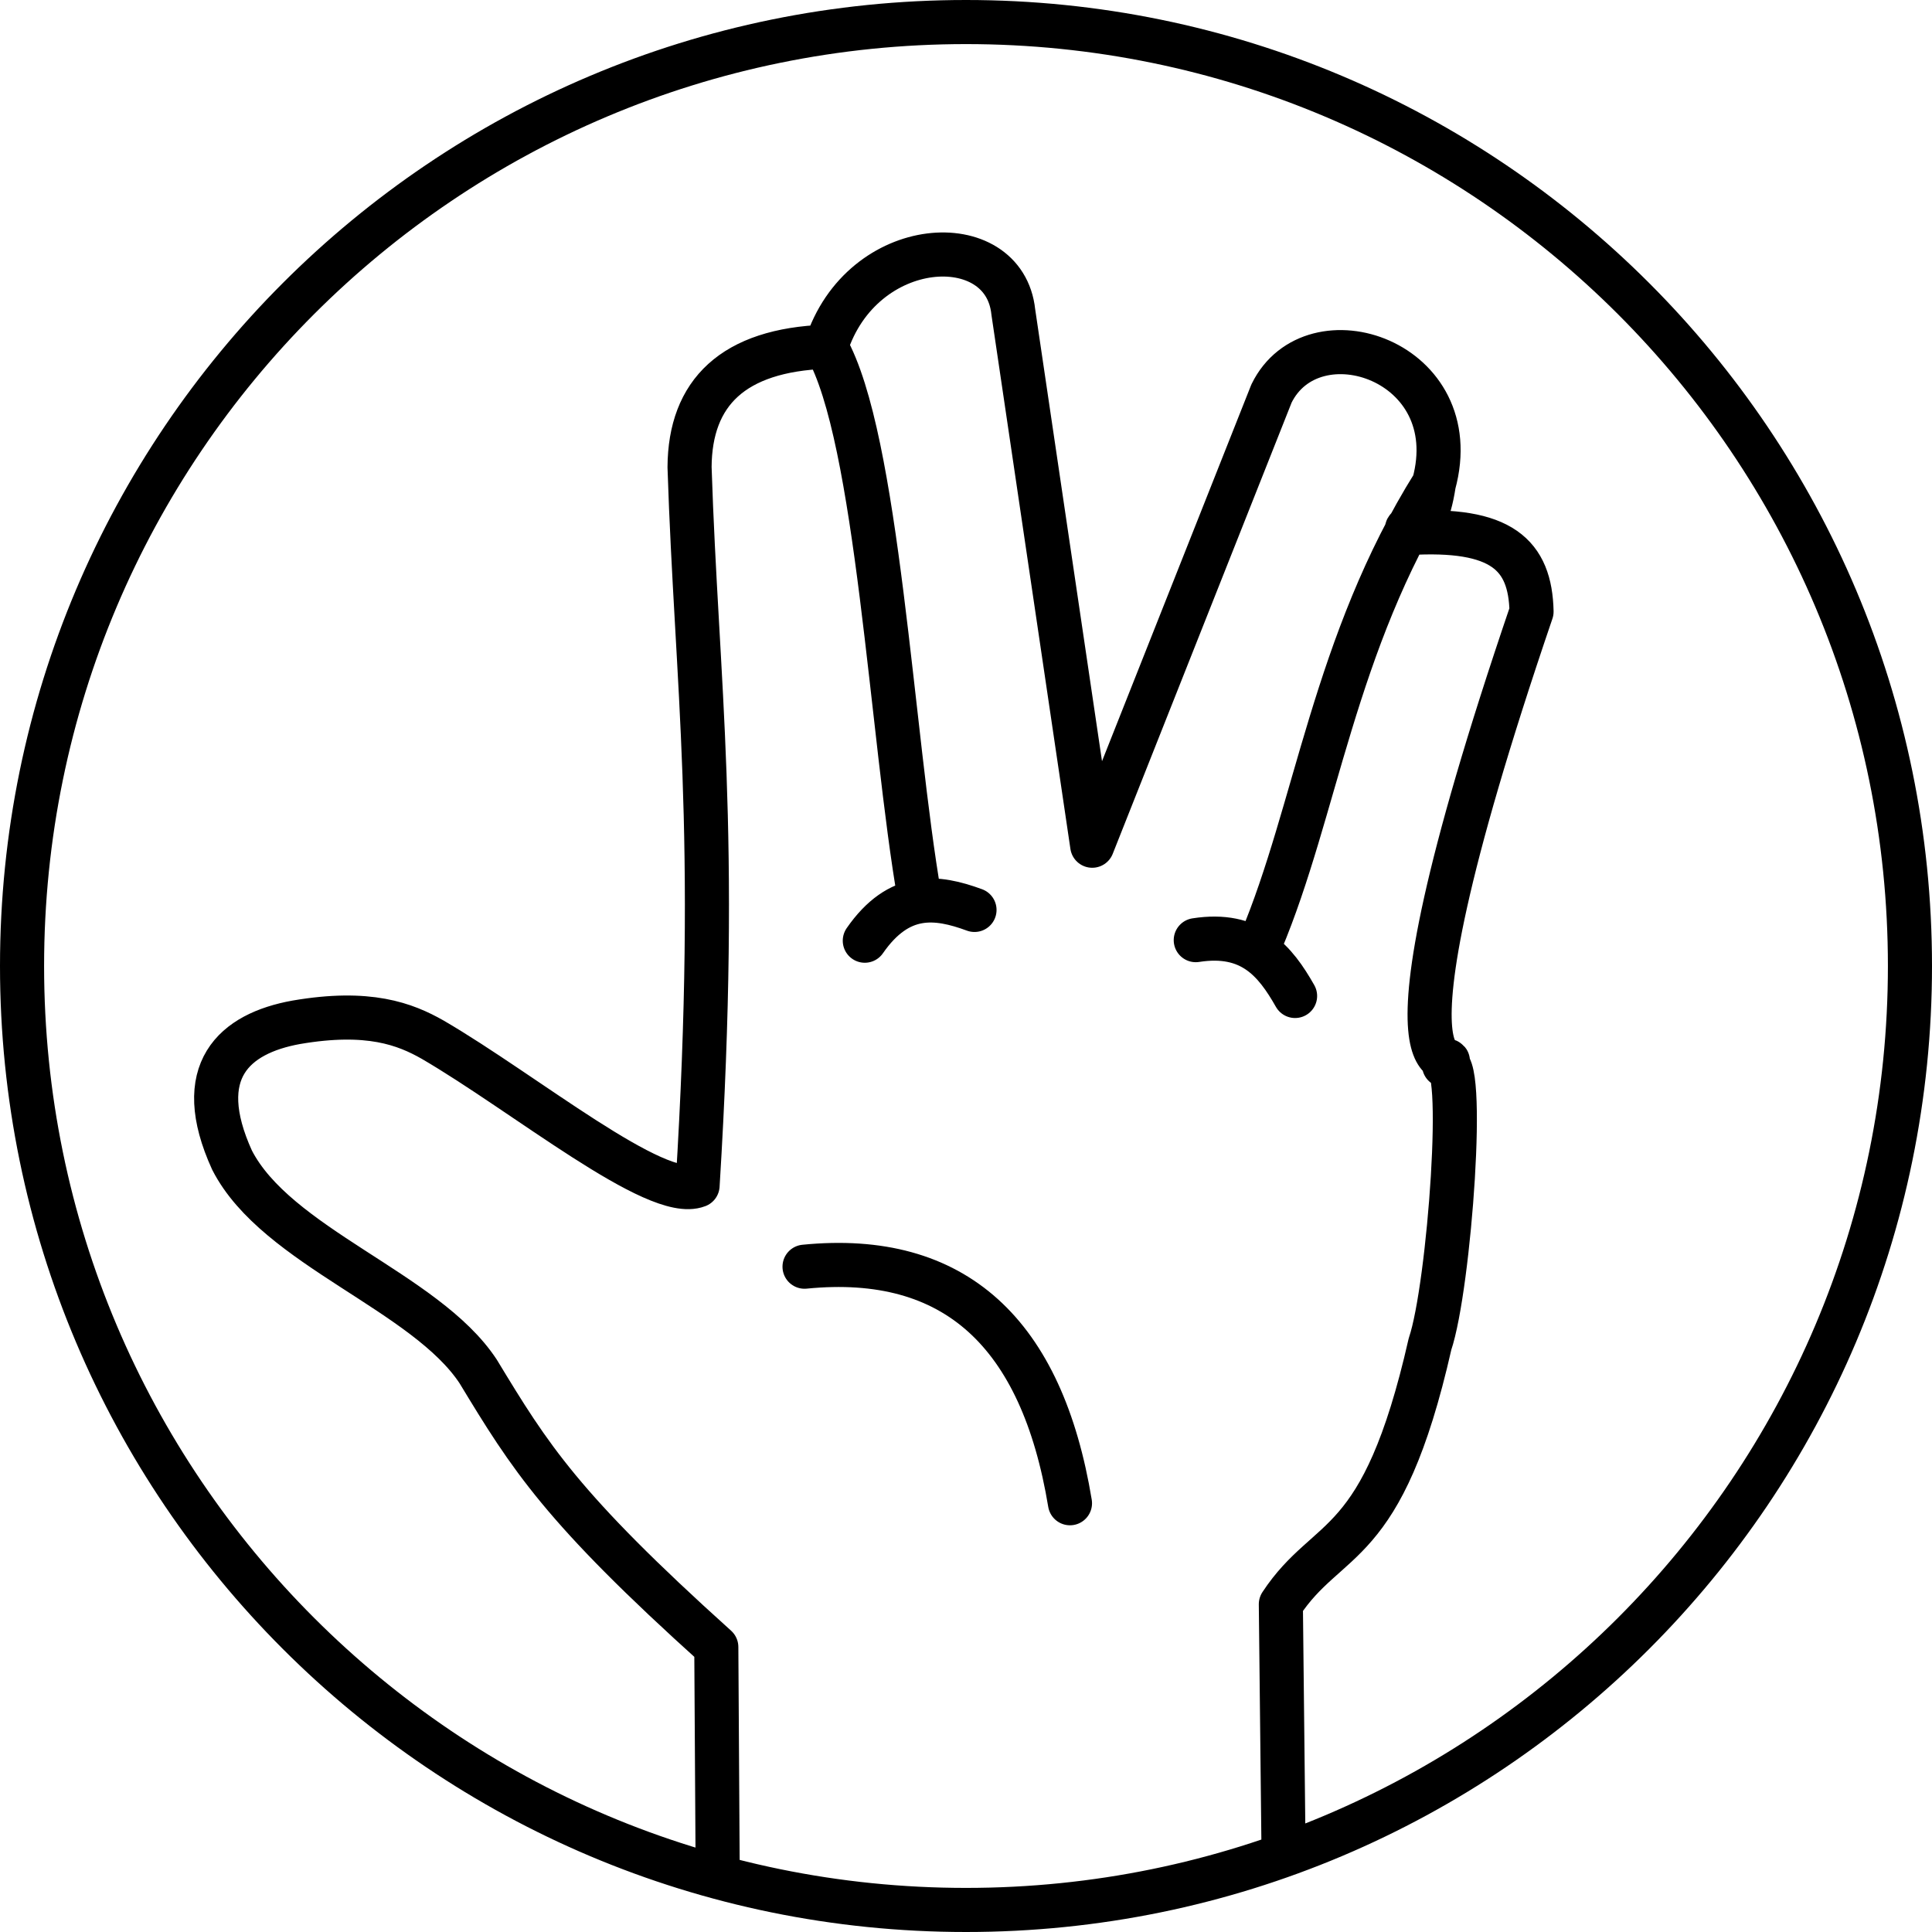
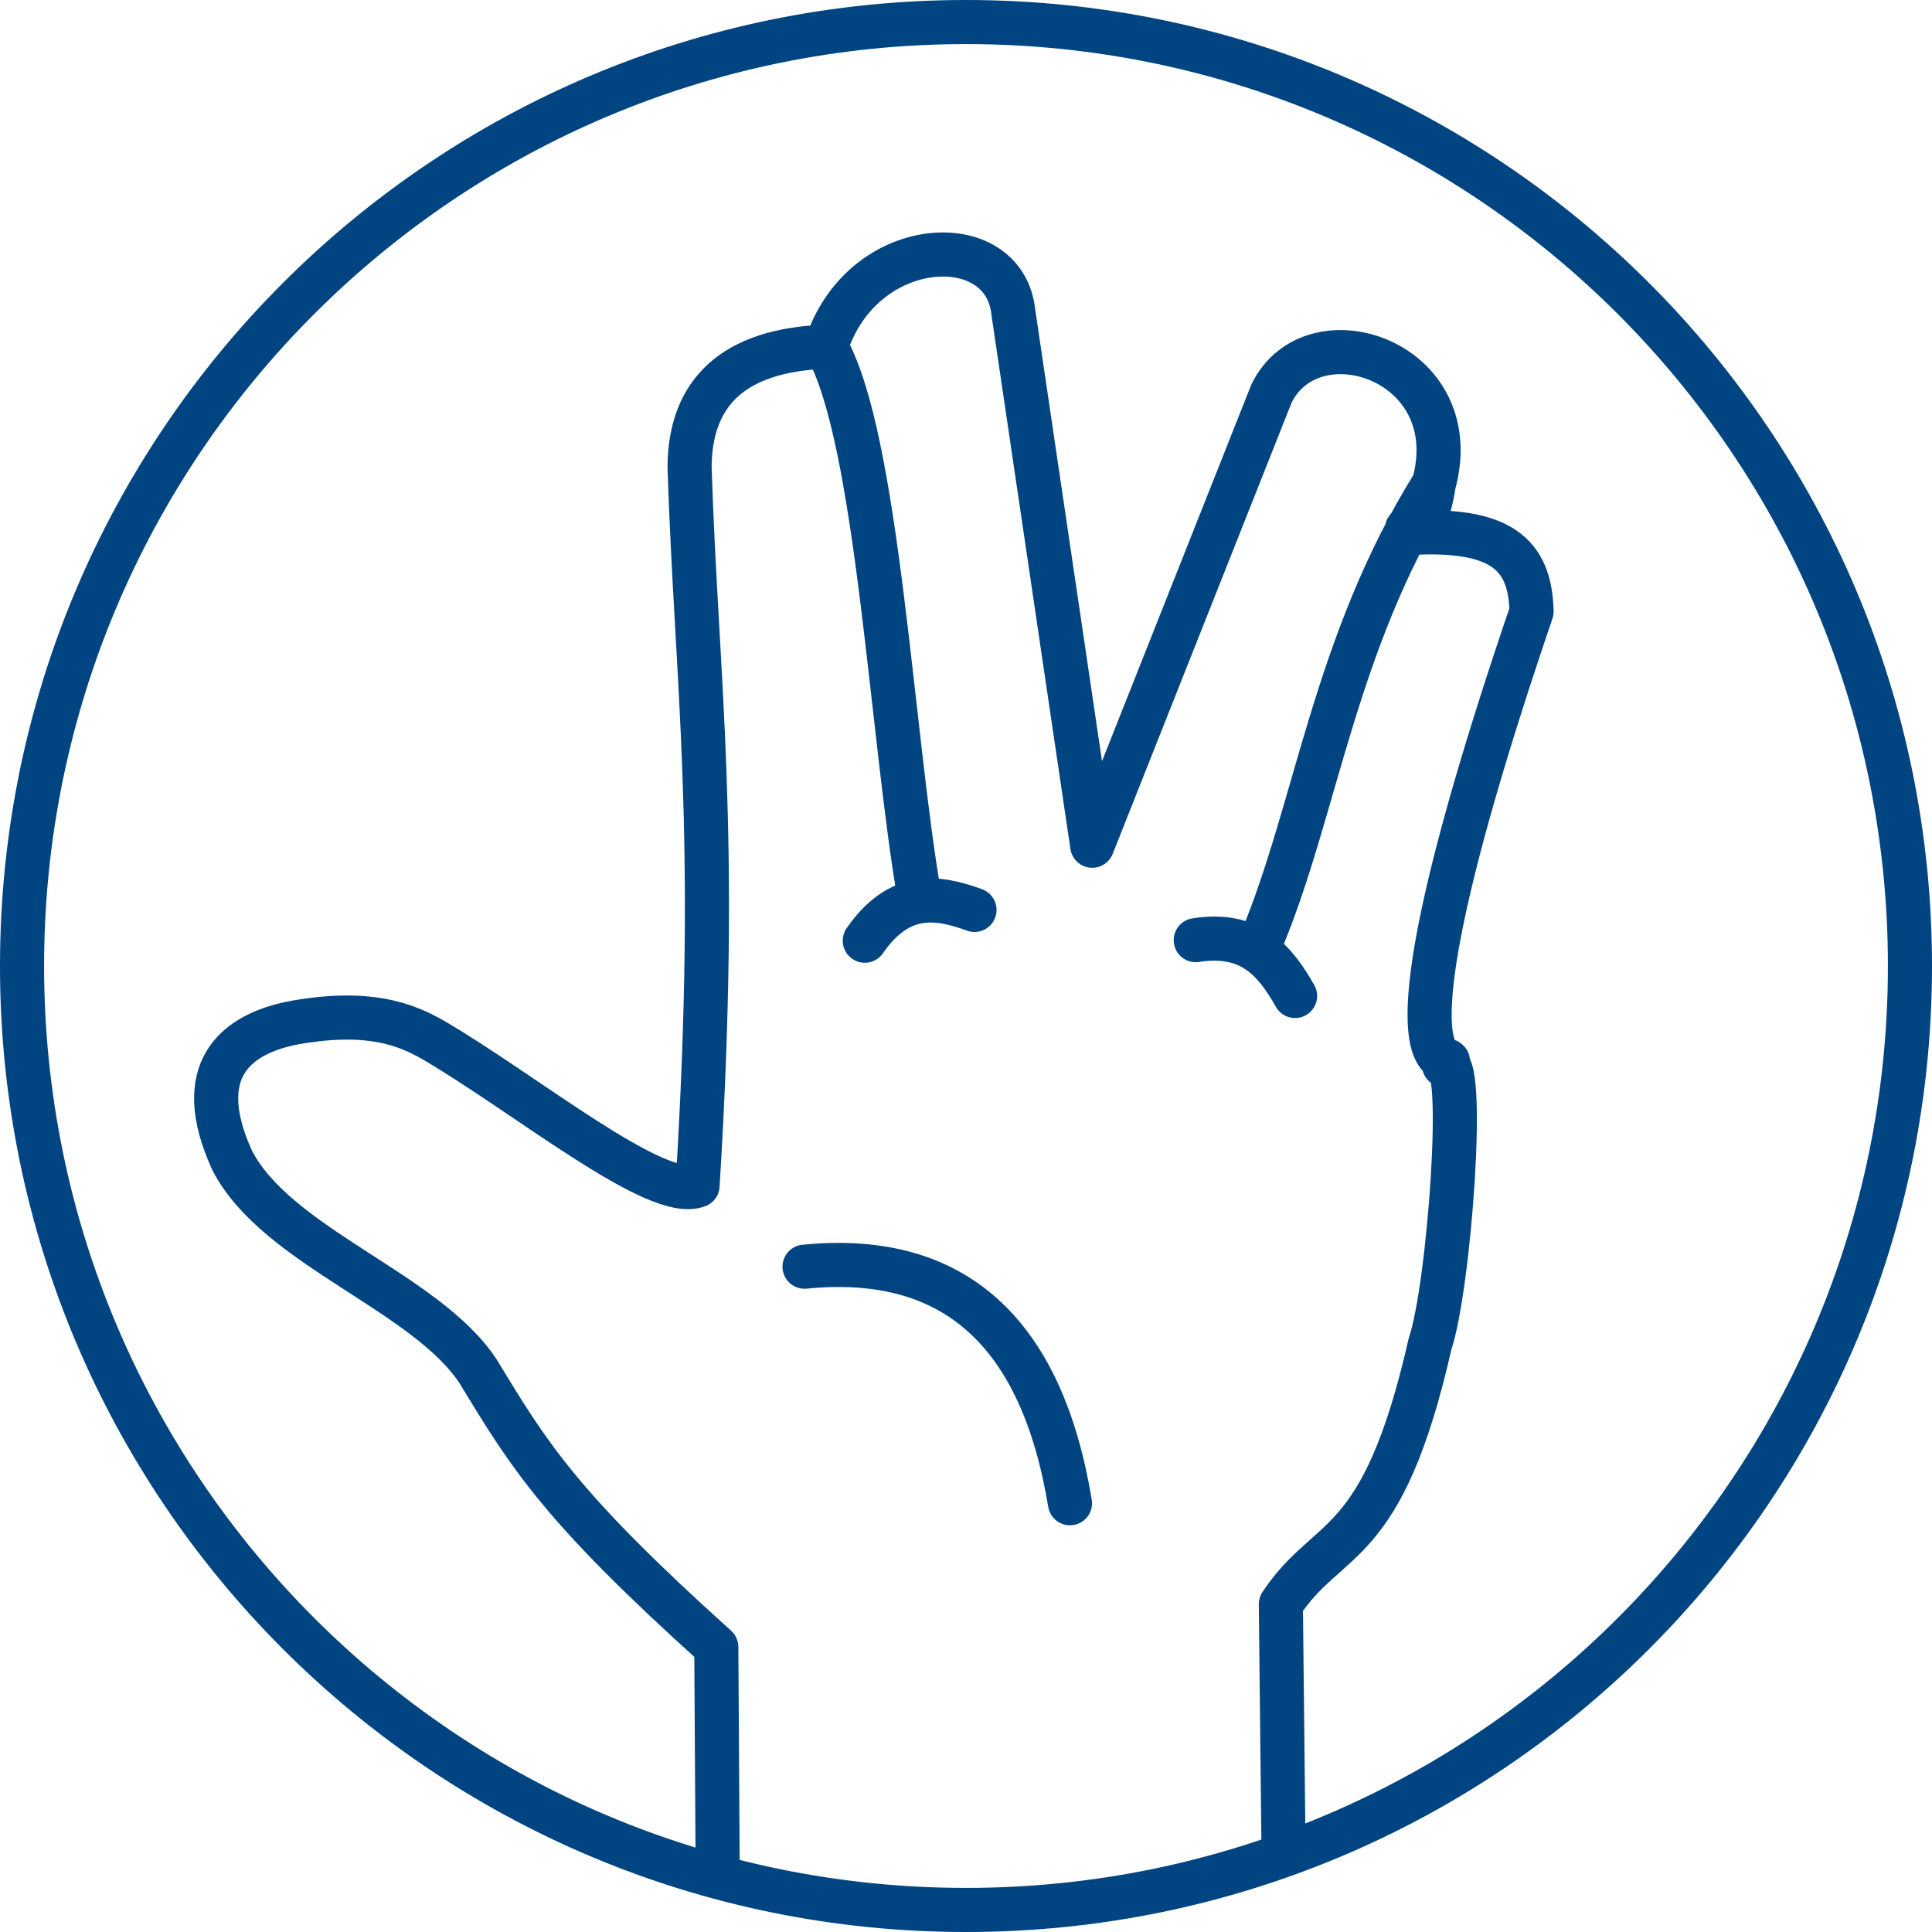
- <svg xmlns="http://www.w3.org/2000/svg" viewBox="0 0 876.325 876.325" height="876.325" width="876.325">
-   <path d="M866.325 438.162a428.162 428.162 0 0 1-428.163 428.163A428.162 428.162 0 0 1 10 438.162 428.162 428.162 0 0 1 438.162 10a428.162 428.162 0 0 1 428.163 428.162zm-215.961-218.66c-45.325 72.466-53.428 148.35-78.492 207.791M374.664 157.27c23.565 41.229 29.579 175.99 42.475 250m125.24 19.168c25.04-3.913 36.01 9.37 45.05 25.32m-195.168-25.07c15.596-22.457 32.562-20.273 49.757-13.957m-77.09 161.824c68.303-6.792 107.65 30.16 120.398 107.29M325.513 846.589l-.607-99.514c-70.376-63.372-84.47-86.154-108.01-125-23.884-36.311-91.482-56.464-111.65-95.874-18.383-40.373.981-57.424 29.126-62.5 32.84-5.641 49.42.8 61.894 7.888 41.666 24.272 101.431 73.43 120.145 66.141 10.019-162.28-.437-226.742-3.64-325.85.207-33.774 19.748-53.097 61.893-54.611 16.151-50.898 80.908-54.353 84.951-15.777l35.801 242.112 81.31-205.097c18.642-38.158 88.9-15.065 73.638 40.995-4.427 29.11-13.996 15.338-12.014 22.312 42.844-2.636 55.746 9.884 56.338 35.592-81.538 239.28-27.912 195.915-39.684 205.712 10.312-6.949 2.436 100.581-6.372 126.517-21.75 95.853-45.92 85.005-67.658 118.022l1.214 111.65" fill="none" stroke="#000" stroke-width="20" stroke-linecap="round" stroke-linejoin="round" />
+ <svg xmlns="http://www.w3.org/2000/svg" viewBox="0 0 876.325 876.325" height="876.325" width="876.325" version="1.1" id="svg16304">
+   <defs id="defs16308" />
+   <path d="M866.325 438.162a428.162 428.162 0 0 1-428.163 428.163A428.162 428.162 0 0 1 10 438.162 428.162 428.162 0 0 1 438.162 10a428.162 428.162 0 0 1 428.163 428.162zm-215.961-218.66c-45.325 72.466-53.428 148.35-78.492 207.791M374.664 157.27c23.565 41.229 29.579 175.99 42.475 250m125.24 19.168c25.04-3.913 36.01 9.37 45.05 25.32m-195.168-25.07c15.596-22.457 32.562-20.273 49.757-13.957m-77.09 161.824c68.303-6.792 107.65 30.16 120.398 107.29M325.513 846.589l-.607-99.514c-70.376-63.372-84.47-86.154-108.01-125-23.884-36.311-91.482-56.464-111.65-95.874-18.383-40.373.981-57.424 29.126-62.5 32.84-5.641 49.42.8 61.894 7.888 41.666 24.272 101.431 73.43 120.145 66.141 10.019-162.28-.437-226.742-3.64-325.85.207-33.774 19.748-53.097 61.893-54.611 16.151-50.898 80.908-54.353 84.951-15.777l35.801 242.112 81.31-205.097c18.642-38.158 88.9-15.065 73.638 40.995-4.427 29.11-13.996 15.338-12.014 22.312 42.844-2.636 55.746 9.884 56.338 35.592-81.538 239.28-27.912 195.915-39.684 205.712 10.312-6.949 2.436 100.581-6.372 126.517-21.75 95.853-45.92 85.005-67.658 118.022l1.214 111.65" fill="none" stroke="#000" stroke-width="20" stroke-linecap="round" stroke-linejoin="round" id="path16302" style="stroke:#004481;stroke-opacity:1" />
</svg>
